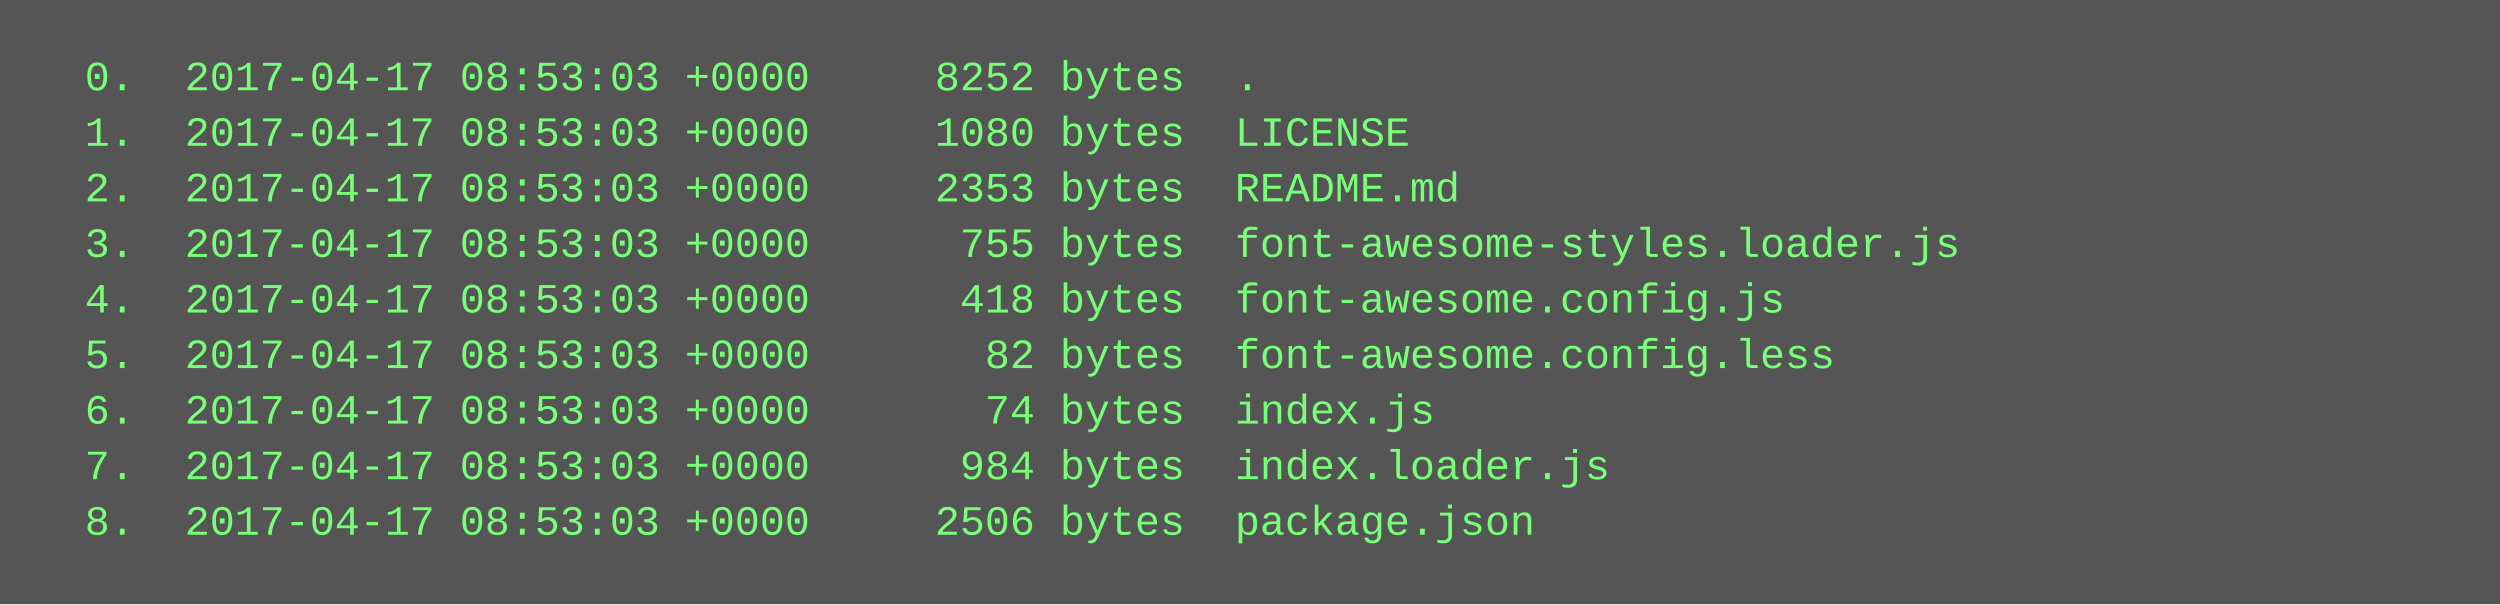
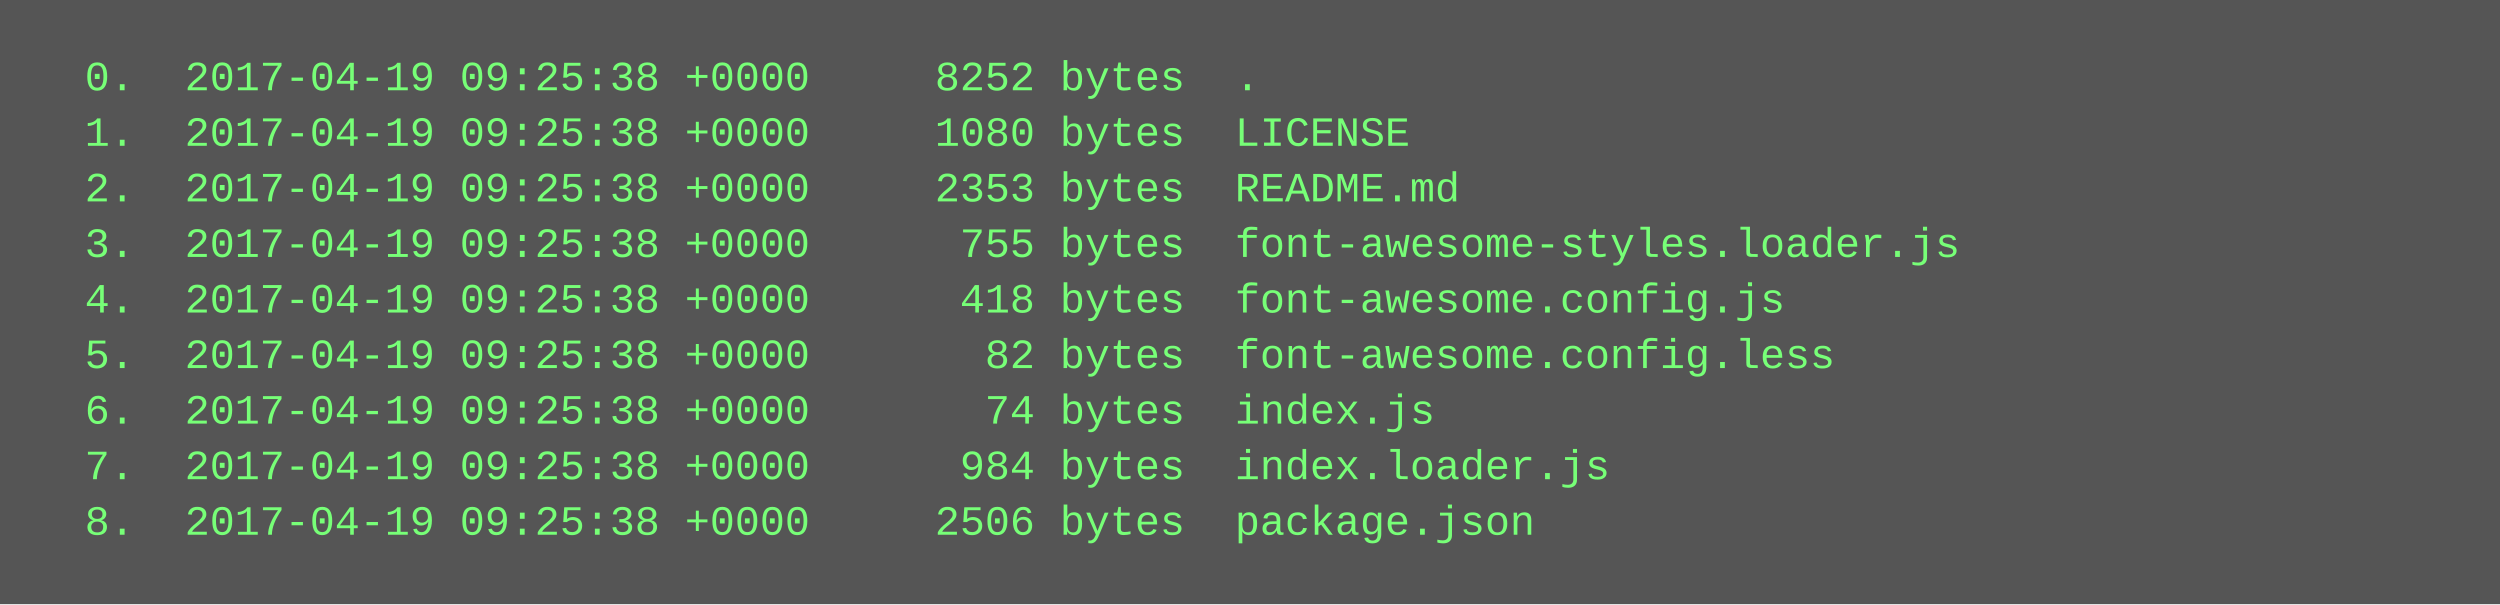
<svg xmlns="http://www.w3.org/2000/svg" height="174" width="720">
  <rect height="174" fill="#555" width="720" />
  <text fill="#7f7" font-family="Courier New" font-size="12" xml:space="preserve">
-     <tspan x="10" y="26">  0.  2017-04-17 08:53:03 +0000     8252 bytes  .</tspan>
-     <tspan x="10" y="42">  1.  2017-04-17 08:53:03 +0000     1080 bytes  LICENSE</tspan>
-     <tspan x="10" y="58">  2.  2017-04-17 08:53:03 +0000     2353 bytes  README.md</tspan>
-     <tspan x="10" y="74">  3.  2017-04-17 08:53:03 +0000      755 bytes  font-awesome-styles.loader.js</tspan>
-     <tspan x="10" y="90">  4.  2017-04-17 08:53:03 +0000      418 bytes  font-awesome.config.js</tspan>
-     <tspan x="10" y="106">  5.  2017-04-17 08:53:03 +0000       82 bytes  font-awesome.config.less</tspan>
-     <tspan x="10" y="122">  6.  2017-04-17 08:53:03 +0000       74 bytes  index.js</tspan>
-     <tspan x="10" y="138">  7.  2017-04-17 08:53:03 +0000      984 bytes  index.loader.js</tspan>
-     <tspan x="10" y="154">  8.  2017-04-17 08:53:03 +0000     2506 bytes  package.json</tspan>
+     <tspan x="10" y="26">  0.  2017-04-19 09:25:38 +0000     8252 bytes  .</tspan>
+     <tspan x="10" y="42">  1.  2017-04-19 09:25:38 +0000     1080 bytes  LICENSE</tspan>
+     <tspan x="10" y="58">  2.  2017-04-19 09:25:38 +0000     2353 bytes  README.md</tspan>
+     <tspan x="10" y="74">  3.  2017-04-19 09:25:38 +0000      755 bytes  font-awesome-styles.loader.js</tspan>
+     <tspan x="10" y="90">  4.  2017-04-19 09:25:38 +0000      418 bytes  font-awesome.config.js</tspan>
+     <tspan x="10" y="106">  5.  2017-04-19 09:25:38 +0000       82 bytes  font-awesome.config.less</tspan>
+     <tspan x="10" y="122">  6.  2017-04-19 09:25:38 +0000       74 bytes  index.js</tspan>
+     <tspan x="10" y="138">  7.  2017-04-19 09:25:38 +0000      984 bytes  index.loader.js</tspan>
+     <tspan x="10" y="154">  8.  2017-04-19 09:25:38 +0000     2506 bytes  package.json</tspan>
  </text>
</svg>
